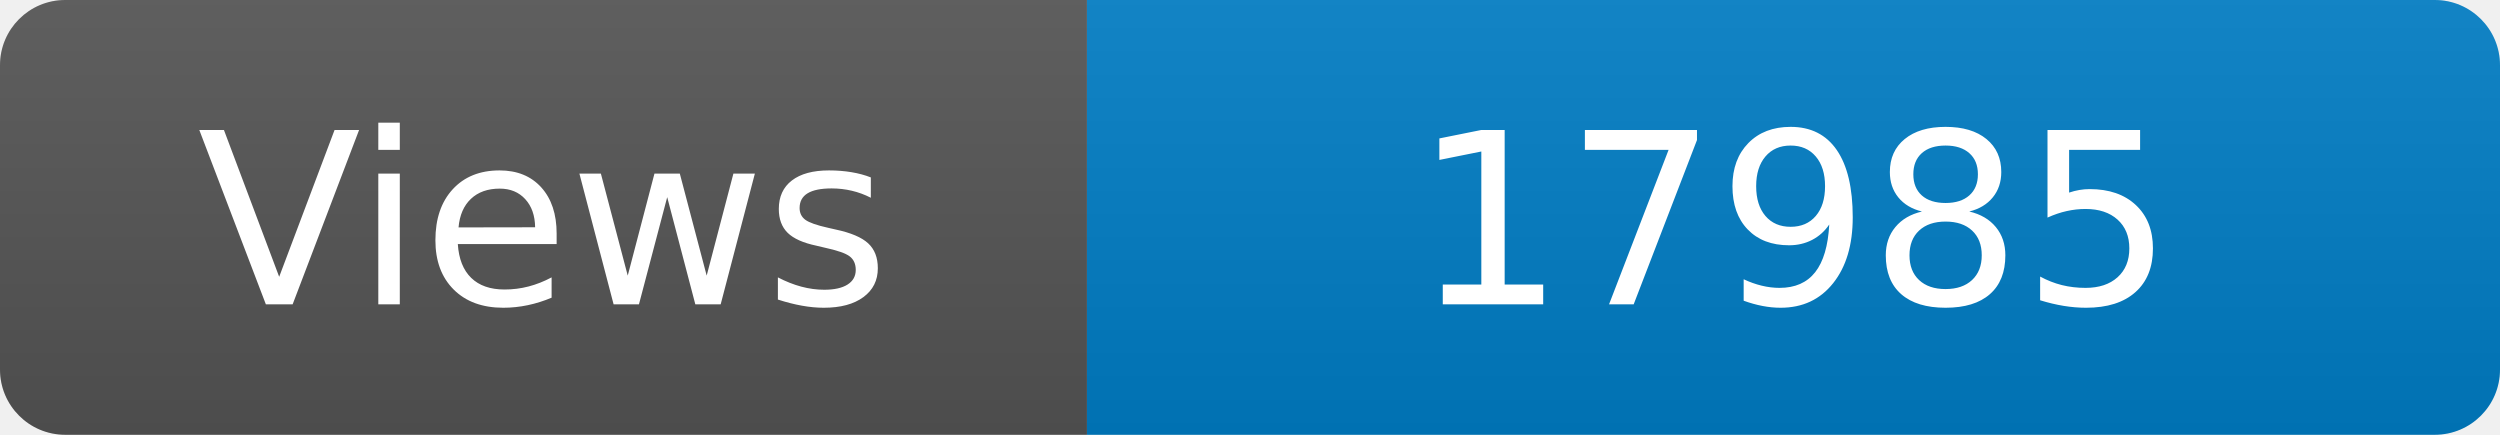
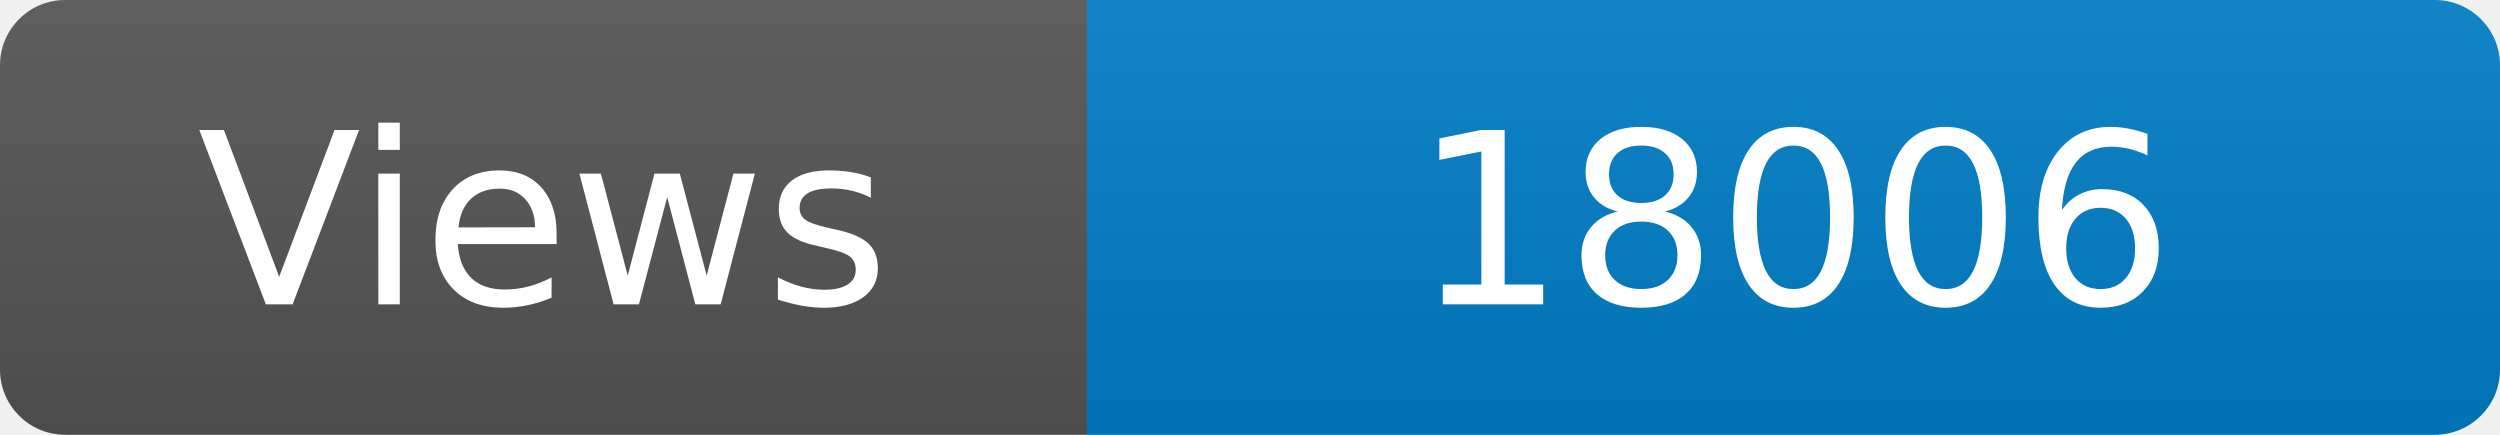
<svg xmlns="http://www.w3.org/2000/svg" width="115" height="20" role="img" aria-label="Maintained?: yes">
  <linearGradient id="s" x2="0" y2="100%">
    <stop offset="0" stop-color="#bbb" stop-opacity=".1" />
    <stop offset="1" stop-opacity=".1" />
  </linearGradient>
  <clipPath id="r">
    <rect width="115" height="20" rx="3" fill="#fff" />
  </clipPath>
  <g clip-path="url(#r)">
    <rect width="50" height="20" fill="#555" />
    <rect x="50" width="160" height="20" fill="#007ec6" />
    <rect width="115" height="20" fill="url(#s)" />
  </g>
  <g fill="#fff" text-anchor="middle" font-family="Verdana,Geneva,DejaVu Sans,sans-serif" font-size="110">
    <text x="250" y="140" transform="scale(.1)" fill="#fff">Views</text>
-     <text x="825" y="140" transform="scale(.1)" fill="#fff">17985</text>
+     <text x="825" y="140" transform="scale(.1)" fill="#fff">18006</text>
  </g>
</svg>
